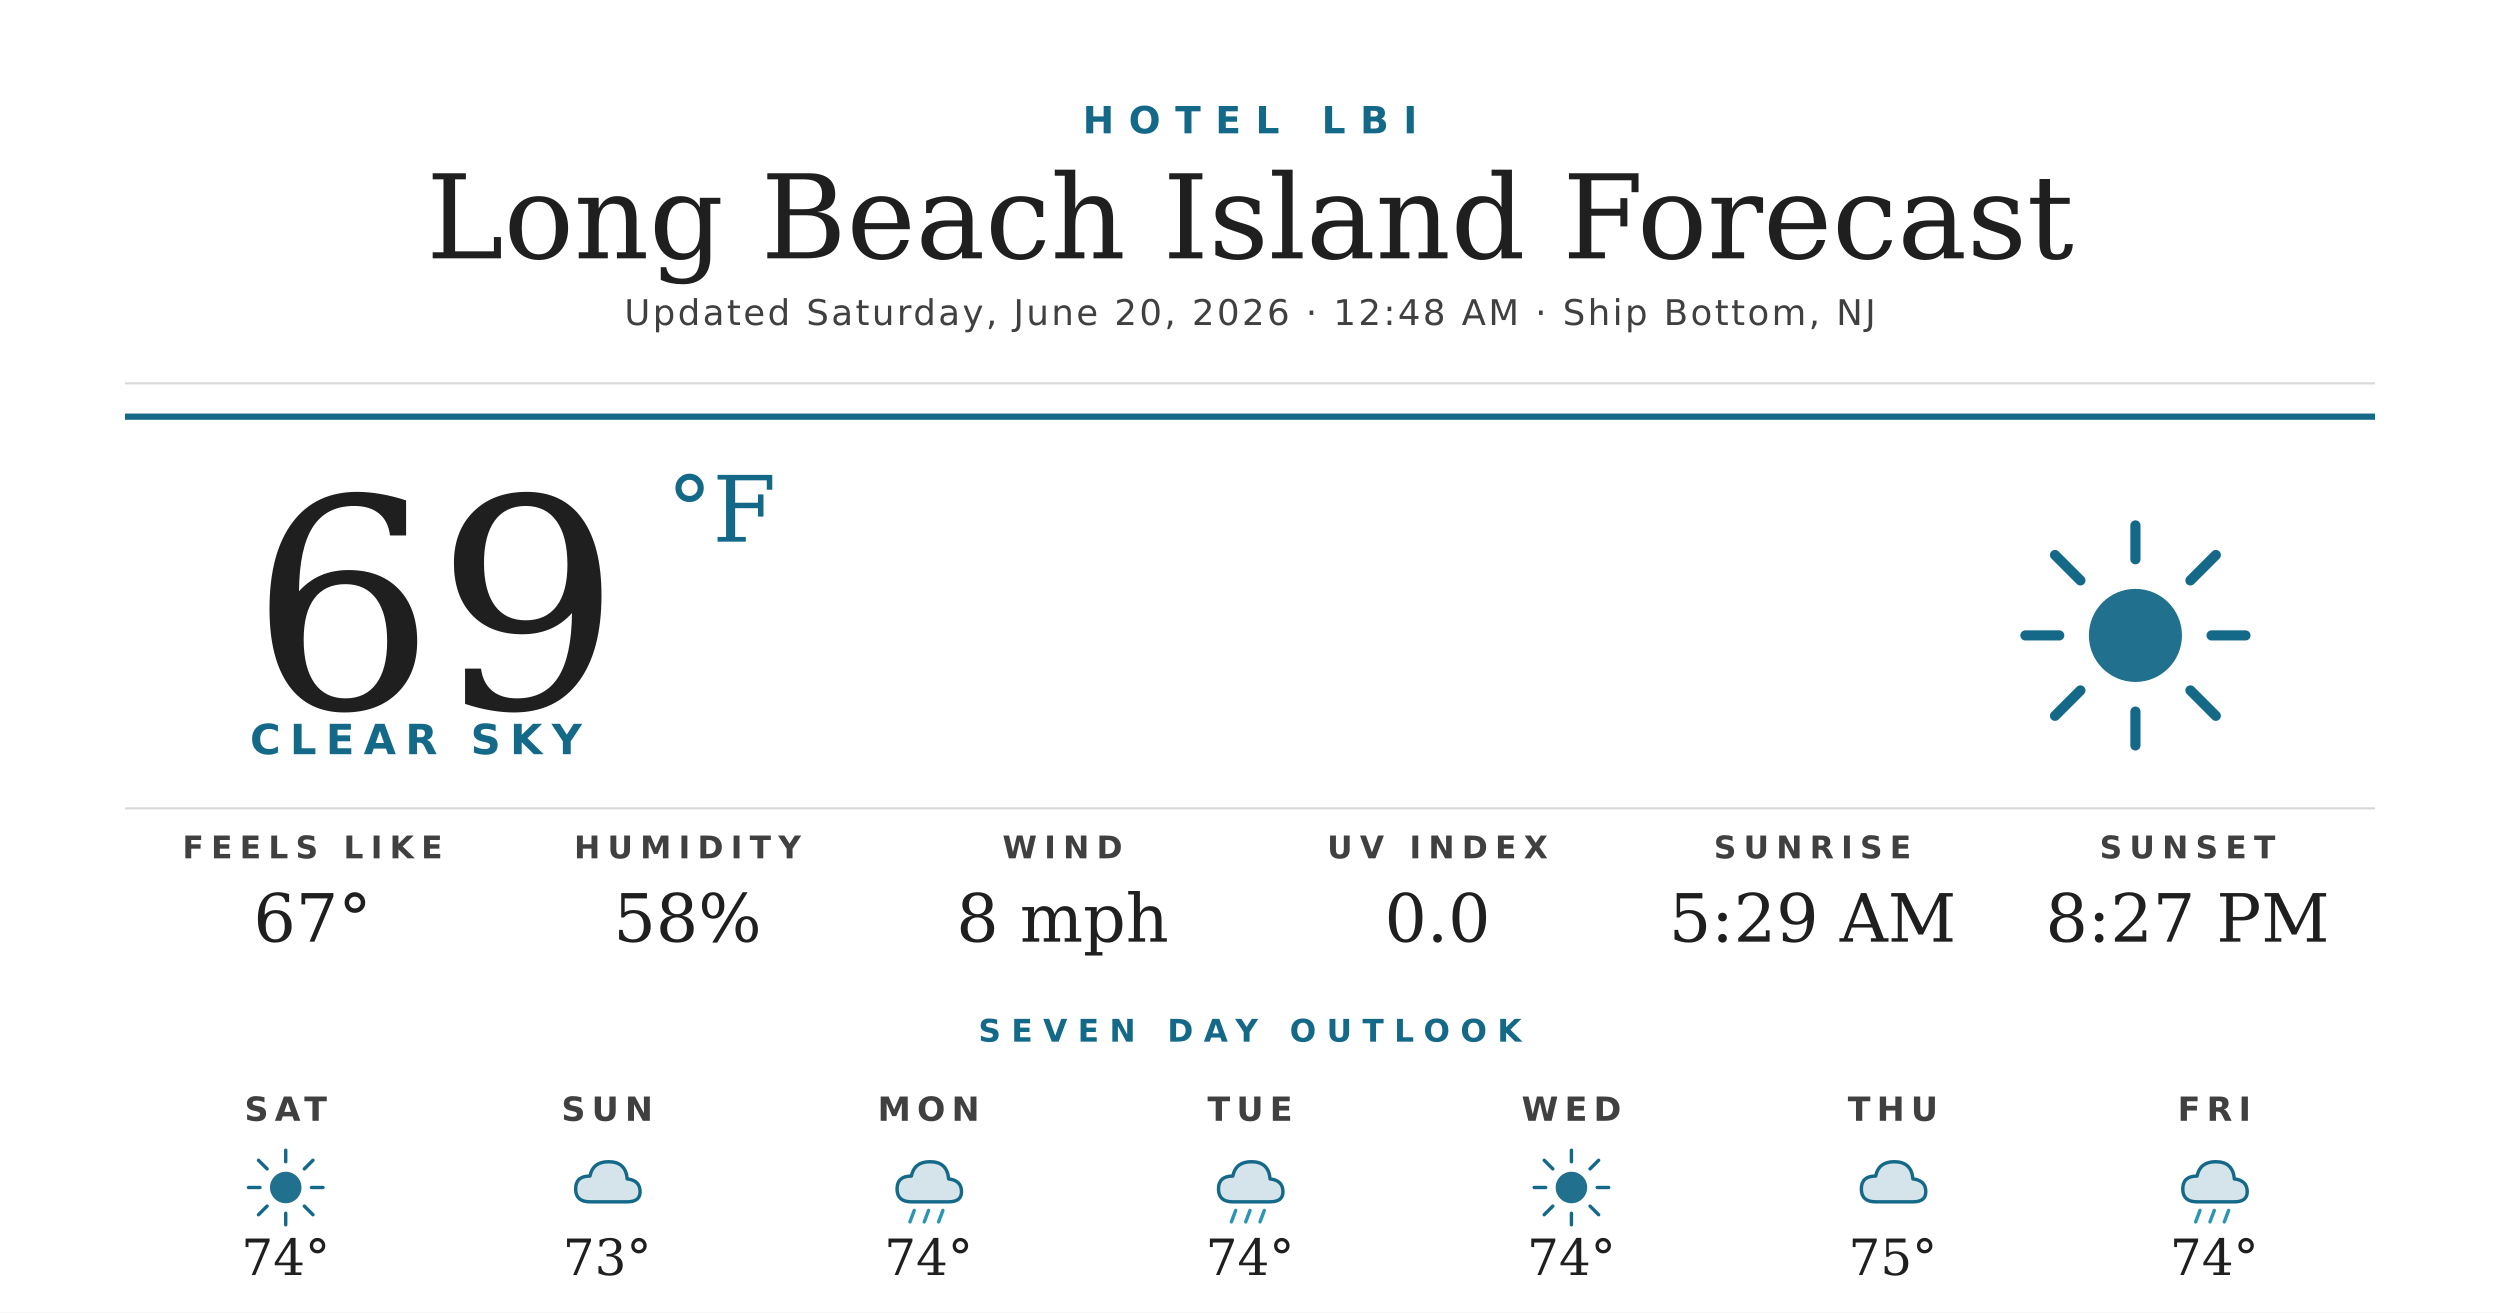
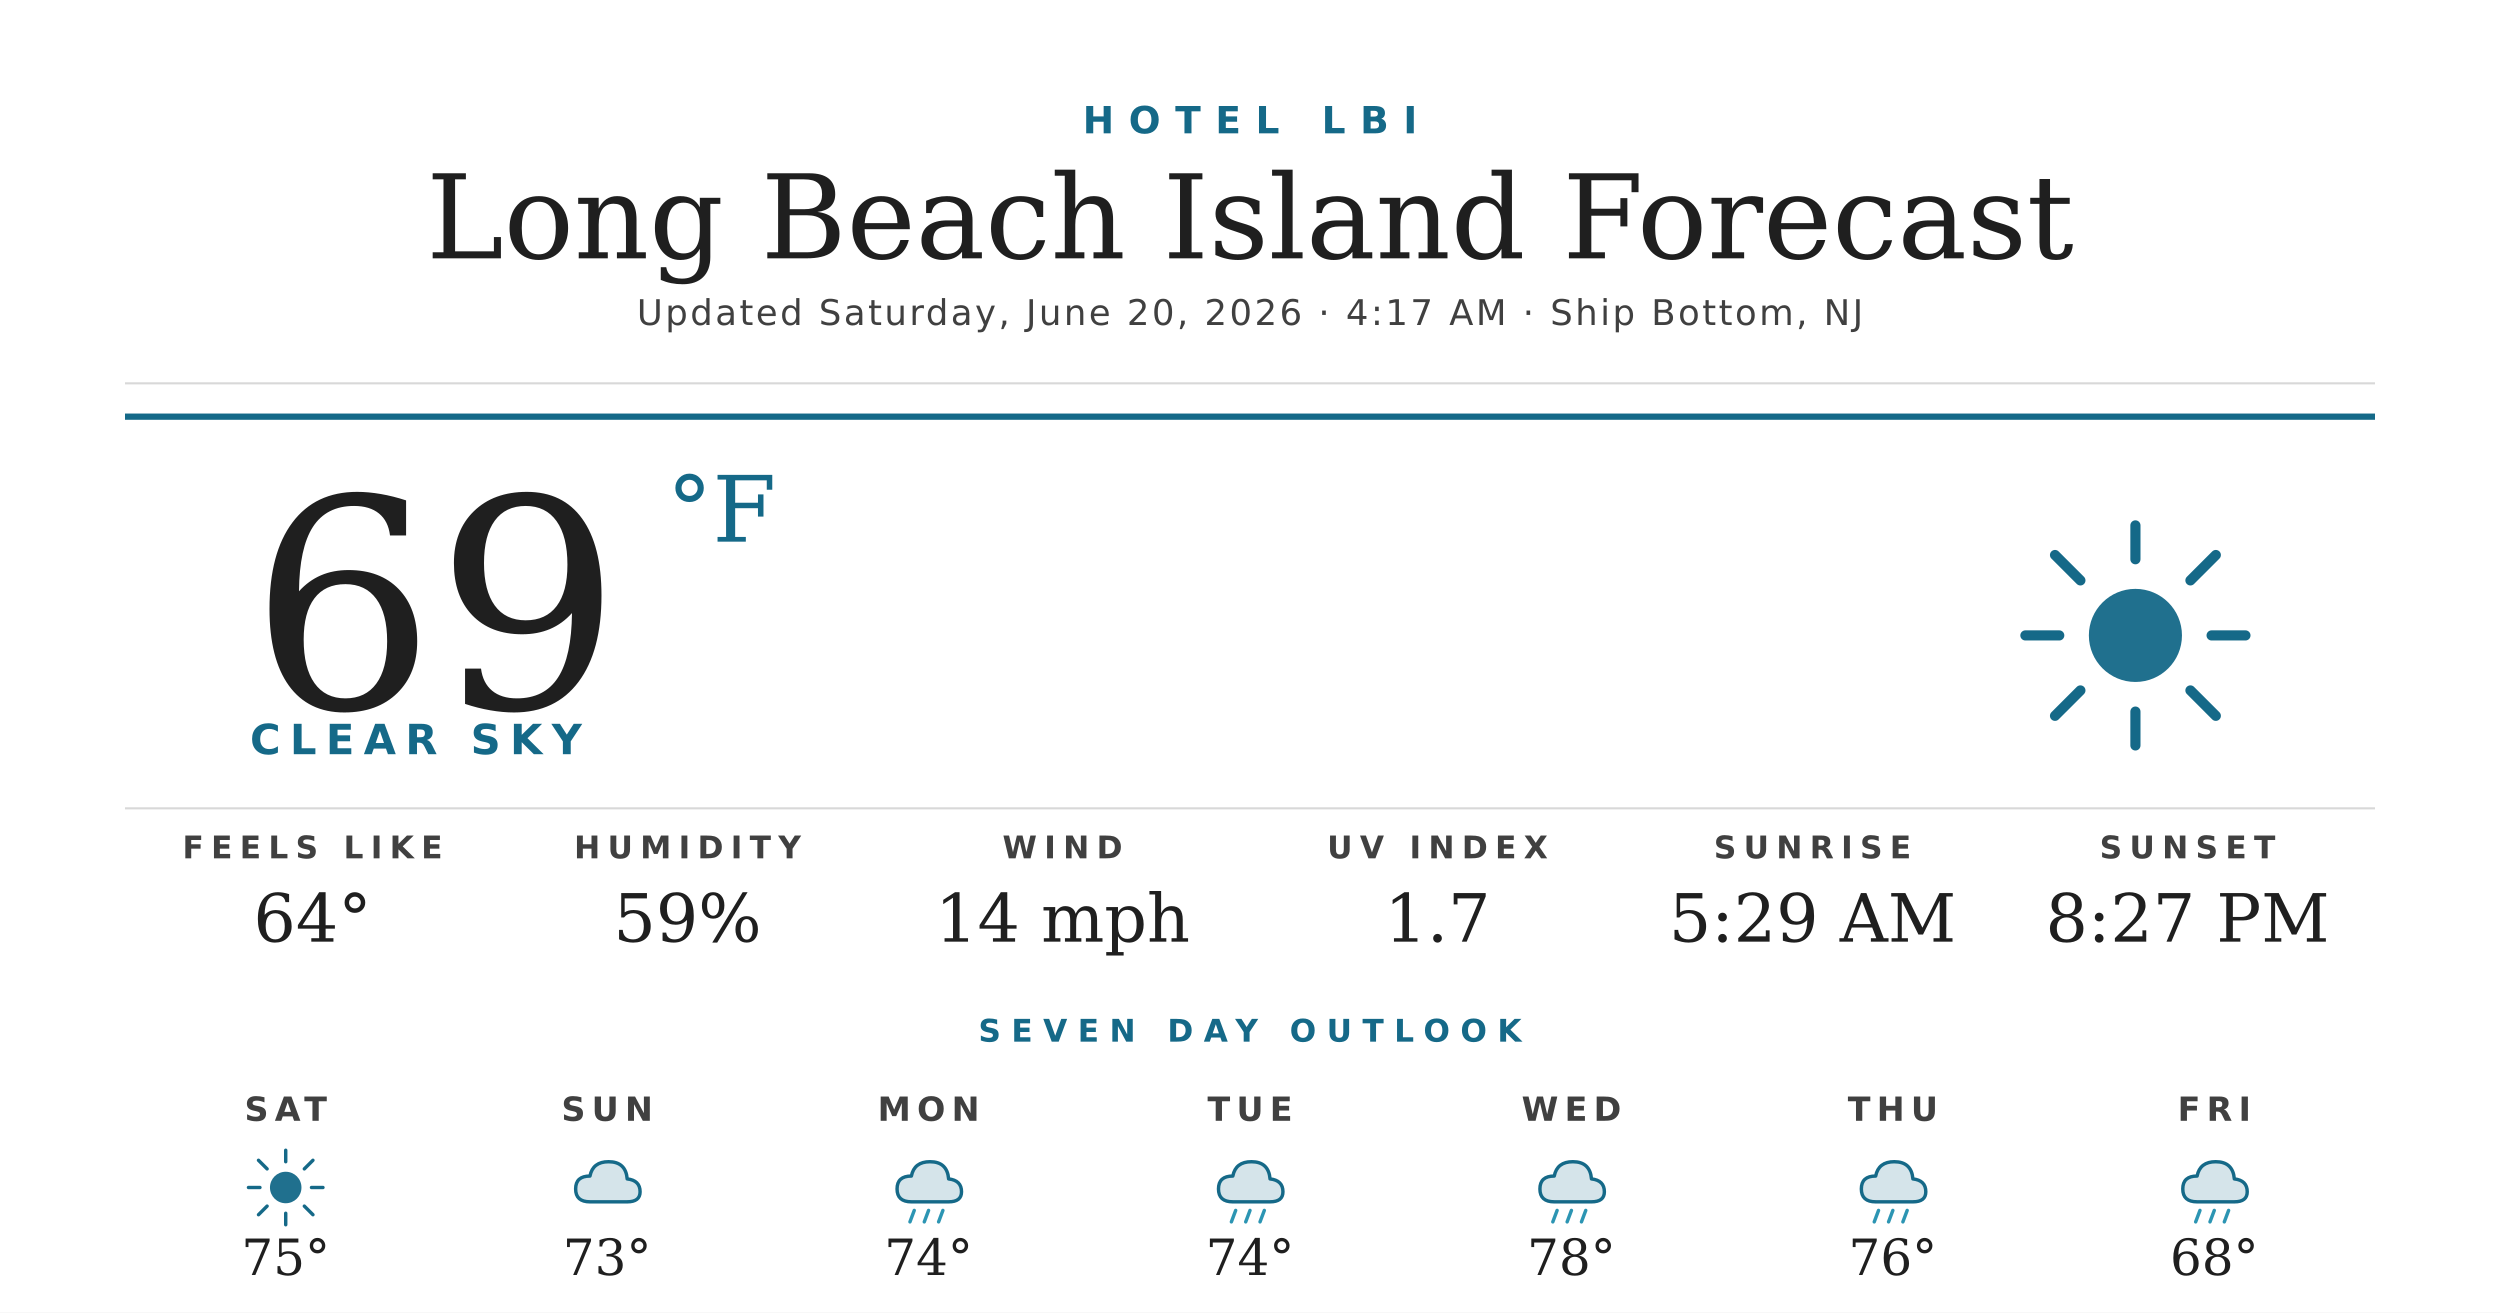
<svg xmlns="http://www.w3.org/2000/svg" width="1200" height="630" viewBox="0 0 1200 630">
  <rect width="1200" height="630" fill="#ffffff" />
  <text x="600" y="64" text-anchor="middle" font-family="'Montserrat Bold', 'Montserrat', 'DejaVu Sans', Helvetica, Arial, sans-serif" font-size="18" font-weight="700" fill="#156988" letter-spacing="7">HOTEL LBI</text>
  <text x="600" y="124" text-anchor="middle" font-family="'Prata', 'DejaVu Serif', Georgia, serif" font-size="56" fill="#1f1f1f">Long Beach Island Forecast</text>
-   <text x="600" y="156" text-anchor="middle" font-family="'Montserrat', 'DejaVu Sans', Helvetica, Arial, sans-serif" font-size="17" font-weight="500" fill="#404040" letter-spacing="1.2">Updated Saturday, June 20, 2026 · 12:48 AM · Ship Bottom, NJ</text>
+   <text x="600" y="156" text-anchor="middle" font-family="'Montserrat', 'DejaVu Sans', Helvetica, Arial, sans-serif" font-size="17" font-weight="500" fill="#404040" letter-spacing="1.2">Updated Saturday, June 20, 2026 · 4:17 AM · Ship Bottom, NJ</text>
  <line x1="60" y1="184" x2="1140" y2="184" stroke="#d8d8d8" stroke-width="1" />
  <line x1="60" y1="200" x2="1140" y2="200" stroke="#156988" stroke-width="3" />
  <text x="120" y="340" font-family="'Prata', 'DejaVu Serif', Georgia, serif" font-size="140" fill="#1f1f1f">69</text>
  <text x="320" y="260" font-family="'Prata', 'DejaVu Serif', Georgia, serif" font-size="44" fill="#156988">°F</text>
  <text x="120" y="362" font-family="'Montserrat Bold', 'Montserrat', 'DejaVu Sans', Helvetica, Arial, sans-serif" font-size="20" font-weight="700" fill="#156988" letter-spacing="4.5">CLEAR SKY</text>
  <g transform="translate(960,240) scale(2.03125)">
    <circle cx="32" cy="32" r="11" fill="#156988" opacity="0.95" />
    <g stroke="#156988" stroke-width="2.4" stroke-linecap="round">
      <line x1="32" y1="6" x2="32" y2="14" />
      <line x1="32" y1="50" x2="32" y2="58" />
      <line x1="6" y1="32" x2="14" y2="32" />
      <line x1="50" y1="32" x2="58" y2="32" />
      <line x1="13" y1="13" x2="19" y2="19" />
      <line x1="45" y1="45" x2="51" y2="51" />
      <line x1="13" y1="51" x2="19" y2="45" />
      <line x1="45" y1="19" x2="51" y2="13" />
    </g>
  </g>
  <line x1="60" y1="388" x2="1140" y2="388" stroke="#d8d8d8" stroke-width="1" />
  <text x="150" y="412" text-anchor="middle" font-family="'Montserrat Bold', 'Montserrat', 'DejaVu Sans', Helvetica, Arial, sans-serif" font-size="15" font-weight="700" fill="#404040" letter-spacing="3.5">FEELS LIKE</text>
-   <text x="150" y="452" text-anchor="middle" font-family="'Prata', 'DejaVu Serif', Georgia, serif" font-size="32" fill="#1f1f1f">67°</text>
+   <text x="150" y="452" text-anchor="middle" font-family="'Prata', 'DejaVu Serif', Georgia, serif" font-size="32" fill="#1f1f1f">64°</text>
  <text x="330" y="412" text-anchor="middle" font-family="'Montserrat Bold', 'Montserrat', 'DejaVu Sans', Helvetica, Arial, sans-serif" font-size="15" font-weight="700" fill="#404040" letter-spacing="3.5">HUMIDITY</text>
-   <text x="330" y="452" text-anchor="middle" font-family="'Prata', 'DejaVu Serif', Georgia, serif" font-size="32" fill="#1f1f1f">58%</text>
+   <text x="330" y="452" text-anchor="middle" font-family="'Prata', 'DejaVu Serif', Georgia, serif" font-size="32" fill="#1f1f1f">59%</text>
  <text x="510" y="412" text-anchor="middle" font-family="'Montserrat Bold', 'Montserrat', 'DejaVu Sans', Helvetica, Arial, sans-serif" font-size="15" font-weight="700" fill="#404040" letter-spacing="3.5">WIND</text>
-   <text x="510" y="452" text-anchor="middle" font-family="'Prata', 'DejaVu Serif', Georgia, serif" font-size="32" fill="#1f1f1f">8 mph</text>
+   <text x="510" y="452" text-anchor="middle" font-family="'Prata', 'DejaVu Serif', Georgia, serif" font-size="32" fill="#1f1f1f">14 mph</text>
  <text x="690" y="412" text-anchor="middle" font-family="'Montserrat Bold', 'Montserrat', 'DejaVu Sans', Helvetica, Arial, sans-serif" font-size="15" font-weight="700" fill="#404040" letter-spacing="3.5">UV INDEX</text>
-   <text x="690" y="452" text-anchor="middle" font-family="'Prata', 'DejaVu Serif', Georgia, serif" font-size="32" fill="#1f1f1f">0.0</text>
+   <text x="690" y="452" text-anchor="middle" font-family="'Prata', 'DejaVu Serif', Georgia, serif" font-size="32" fill="#1f1f1f">1.7</text>
  <text x="870" y="412" text-anchor="middle" font-family="'Montserrat Bold', 'Montserrat', 'DejaVu Sans', Helvetica, Arial, sans-serif" font-size="15" font-weight="700" fill="#404040" letter-spacing="3.5">SUNRISE</text>
  <text x="870" y="452" text-anchor="middle" font-family="'Prata', 'DejaVu Serif', Georgia, serif" font-size="32" fill="#1f1f1f">5:29 AM</text>
  <text x="1050" y="412" text-anchor="middle" font-family="'Montserrat Bold', 'Montserrat', 'DejaVu Sans', Helvetica, Arial, sans-serif" font-size="15" font-weight="700" fill="#404040" letter-spacing="3.5">SUNSET</text>
  <text x="1050" y="452" text-anchor="middle" font-family="'Prata', 'DejaVu Serif', Georgia, serif" font-size="32" fill="#1f1f1f">8:27 PM</text>
  <text x="600" y="500" text-anchor="middle" font-family="'Montserrat Bold', 'Montserrat', 'DejaVu Sans', Helvetica, Arial, sans-serif" font-size="15" font-weight="700" fill="#156988" letter-spacing="5">SEVEN DAY OUTLOOK</text>
  <text x="137.143" y="538" text-anchor="middle" font-family="'Montserrat Bold', 'Montserrat', 'DejaVu Sans', Helvetica, Arial, sans-serif" font-size="16" font-weight="700" fill="#404040" letter-spacing="3">SAT</text>
  <g transform="translate(115.1429,548) scale(0.6875)">
    <circle cx="32" cy="32" r="11" fill="#156988" opacity="0.95" />
    <g stroke="#156988" stroke-width="2.4" stroke-linecap="round">
      <line x1="32" y1="6" x2="32" y2="14" />
      <line x1="32" y1="50" x2="32" y2="58" />
      <line x1="6" y1="32" x2="14" y2="32" />
      <line x1="50" y1="32" x2="58" y2="32" />
      <line x1="13" y1="13" x2="19" y2="19" />
      <line x1="45" y1="45" x2="51" y2="51" />
      <line x1="13" y1="51" x2="19" y2="45" />
      <line x1="45" y1="19" x2="51" y2="13" />
    </g>
  </g>
-   <text x="137.143" y="612" text-anchor="middle" font-family="'Prata', 'DejaVu Serif', Georgia, serif" font-size="24" fill="#1f1f1f">74°</text>
+   <text x="137.143" y="612" text-anchor="middle" font-family="'Prata', 'DejaVu Serif', Georgia, serif" font-size="24" fill="#1f1f1f">75°</text>
  <text x="291.429" y="538" text-anchor="middle" font-family="'Montserrat Bold', 'Montserrat', 'DejaVu Sans', Helvetica, Arial, sans-serif" font-size="16" font-weight="700" fill="#404040" letter-spacing="3">SUN</text>
  <g transform="translate(269.4286,548) scale(0.6875)">
    <path d="M20 42 Q10 42 10 33 Q10 24 20 24 Q22 14 33 14 Q45 14 46 26 Q55 27 55 35 Q55 42 46 42 Z" fill="#156988" opacity="0.18" />
    <path d="M20 42 Q10 42 10 33 Q10 24 20 24 Q22 14 33 14 Q45 14 46 26 Q55 27 55 35 Q55 42 46 42 Z" fill="none" stroke="#156988" stroke-width="2.4" stroke-linejoin="round" />
  </g>
  <text x="291.429" y="612" text-anchor="middle" font-family="'Prata', 'DejaVu Serif', Georgia, serif" font-size="24" fill="#1f1f1f">73°</text>
  <text x="445.714" y="538" text-anchor="middle" font-family="'Montserrat Bold', 'Montserrat', 'DejaVu Sans', Helvetica, Arial, sans-serif" font-size="16" font-weight="700" fill="#404040" letter-spacing="3">MON</text>
  <g transform="translate(423.7143,548) scale(0.6875)">
    <path d="M20 42 Q10 42 10 33 Q10 24 20 24 Q22 14 33 14 Q45 14 46 26 Q55 27 55 35 Q55 42 46 42 Z" fill="#156988" opacity="0.18" />
    <path d="M20 42 Q10 42 10 33 Q10 24 20 24 Q22 14 33 14 Q45 14 46 26 Q55 27 55 35 Q55 42 46 42 Z" fill="none" stroke="#156988" stroke-width="2.4" stroke-linejoin="round" />
    <g stroke="#2C95B3" stroke-width="2.4" stroke-linecap="round">
      <line x1="22" y1="48" x2="19" y2="56" />
      <line x1="32" y1="48" x2="29" y2="56" />
      <line x1="42" y1="48" x2="39" y2="56" />
    </g>
  </g>
  <text x="445.714" y="612" text-anchor="middle" font-family="'Prata', 'DejaVu Serif', Georgia, serif" font-size="24" fill="#1f1f1f">74°</text>
  <text x="600" y="538" text-anchor="middle" font-family="'Montserrat Bold', 'Montserrat', 'DejaVu Sans', Helvetica, Arial, sans-serif" font-size="16" font-weight="700" fill="#404040" letter-spacing="3">TUE</text>
  <g transform="translate(578,548) scale(0.6875)">
    <path d="M20 42 Q10 42 10 33 Q10 24 20 24 Q22 14 33 14 Q45 14 46 26 Q55 27 55 35 Q55 42 46 42 Z" fill="#156988" opacity="0.18" />
    <path d="M20 42 Q10 42 10 33 Q10 24 20 24 Q22 14 33 14 Q45 14 46 26 Q55 27 55 35 Q55 42 46 42 Z" fill="none" stroke="#156988" stroke-width="2.4" stroke-linejoin="round" />
    <g stroke="#2C95B3" stroke-width="2.4" stroke-linecap="round">
      <line x1="22" y1="48" x2="19" y2="56" />
      <line x1="32" y1="48" x2="29" y2="56" />
      <line x1="42" y1="48" x2="39" y2="56" />
    </g>
  </g>
  <text x="600" y="612" text-anchor="middle" font-family="'Prata', 'DejaVu Serif', Georgia, serif" font-size="24" fill="#1f1f1f">74°</text>
  <text x="754.286" y="538" text-anchor="middle" font-family="'Montserrat Bold', 'Montserrat', 'DejaVu Sans', Helvetica, Arial, sans-serif" font-size="16" font-weight="700" fill="#404040" letter-spacing="3">WED</text>
  <g transform="translate(732.2857,548) scale(0.6875)">
-     <circle cx="32" cy="32" r="11" fill="#156988" opacity="0.95" />
-     <g stroke="#156988" stroke-width="2.4" stroke-linecap="round">
-       <line x1="32" y1="6" x2="32" y2="14" />
-       <line x1="32" y1="50" x2="32" y2="58" />
-       <line x1="6" y1="32" x2="14" y2="32" />
-       <line x1="50" y1="32" x2="58" y2="32" />
-       <line x1="13" y1="13" x2="19" y2="19" />
-       <line x1="45" y1="45" x2="51" y2="51" />
-       <line x1="13" y1="51" x2="19" y2="45" />
-       <line x1="45" y1="19" x2="51" y2="13" />
+     <path d="M20 42 Q10 42 10 33 Q10 24 20 24 Q22 14 33 14 Q45 14 46 26 Q55 27 55 35 Q55 42 46 42 Z" fill="#156988" opacity="0.18" />
+     <path d="M20 42 Q10 42 10 33 Q10 24 20 24 Q22 14 33 14 Q45 14 46 26 Q55 27 55 35 Q55 42 46 42 Z" fill="none" stroke="#156988" stroke-width="2.4" stroke-linejoin="round" />
+     <g stroke="#2C95B3" stroke-width="2.4" stroke-linecap="round">
+       <line x1="22" y1="48" x2="19" y2="56" />
+       <line x1="32" y1="48" x2="29" y2="56" />
+       <line x1="42" y1="48" x2="39" y2="56" />
    </g>
  </g>
-   <text x="754.286" y="612" text-anchor="middle" font-family="'Prata', 'DejaVu Serif', Georgia, serif" font-size="24" fill="#1f1f1f">74°</text>
+   <text x="754.286" y="612" text-anchor="middle" font-family="'Prata', 'DejaVu Serif', Georgia, serif" font-size="24" fill="#1f1f1f">78°</text>
  <text x="908.571" y="538" text-anchor="middle" font-family="'Montserrat Bold', 'Montserrat', 'DejaVu Sans', Helvetica, Arial, sans-serif" font-size="16" font-weight="700" fill="#404040" letter-spacing="3">THU</text>
  <g transform="translate(886.5714,548) scale(0.6875)">
    <path d="M20 42 Q10 42 10 33 Q10 24 20 24 Q22 14 33 14 Q45 14 46 26 Q55 27 55 35 Q55 42 46 42 Z" fill="#156988" opacity="0.18" />
    <path d="M20 42 Q10 42 10 33 Q10 24 20 24 Q22 14 33 14 Q45 14 46 26 Q55 27 55 35 Q55 42 46 42 Z" fill="none" stroke="#156988" stroke-width="2.4" stroke-linejoin="round" />
+     <g stroke="#2C95B3" stroke-width="2.4" stroke-linecap="round">
+       <line x1="22" y1="48" x2="19" y2="56" />
+       <line x1="32" y1="48" x2="29" y2="56" />
+       <line x1="42" y1="48" x2="39" y2="56" />
+     </g>
  </g>
-   <text x="908.571" y="612" text-anchor="middle" font-family="'Prata', 'DejaVu Serif', Georgia, serif" font-size="24" fill="#1f1f1f">75°</text>
+   <text x="908.571" y="612" text-anchor="middle" font-family="'Prata', 'DejaVu Serif', Georgia, serif" font-size="24" fill="#1f1f1f">76°</text>
  <text x="1062.857" y="538" text-anchor="middle" font-family="'Montserrat Bold', 'Montserrat', 'DejaVu Sans', Helvetica, Arial, sans-serif" font-size="16" font-weight="700" fill="#404040" letter-spacing="3">FRI</text>
  <g transform="translate(1040.857,548) scale(0.6875)">
    <path d="M20 42 Q10 42 10 33 Q10 24 20 24 Q22 14 33 14 Q45 14 46 26 Q55 27 55 35 Q55 42 46 42 Z" fill="#156988" opacity="0.18" />
    <path d="M20 42 Q10 42 10 33 Q10 24 20 24 Q22 14 33 14 Q45 14 46 26 Q55 27 55 35 Q55 42 46 42 Z" fill="none" stroke="#156988" stroke-width="2.4" stroke-linejoin="round" />
    <g stroke="#2C95B3" stroke-width="2.4" stroke-linecap="round">
      <line x1="22" y1="48" x2="19" y2="56" />
      <line x1="32" y1="48" x2="29" y2="56" />
      <line x1="42" y1="48" x2="39" y2="56" />
    </g>
  </g>
-   <text x="1062.857" y="612" text-anchor="middle" font-family="'Prata', 'DejaVu Serif', Georgia, serif" font-size="24" fill="#1f1f1f">74°</text>
+   <text x="1062.857" y="612" text-anchor="middle" font-family="'Prata', 'DejaVu Serif', Georgia, serif" font-size="24" fill="#1f1f1f">68°</text>
</svg>
